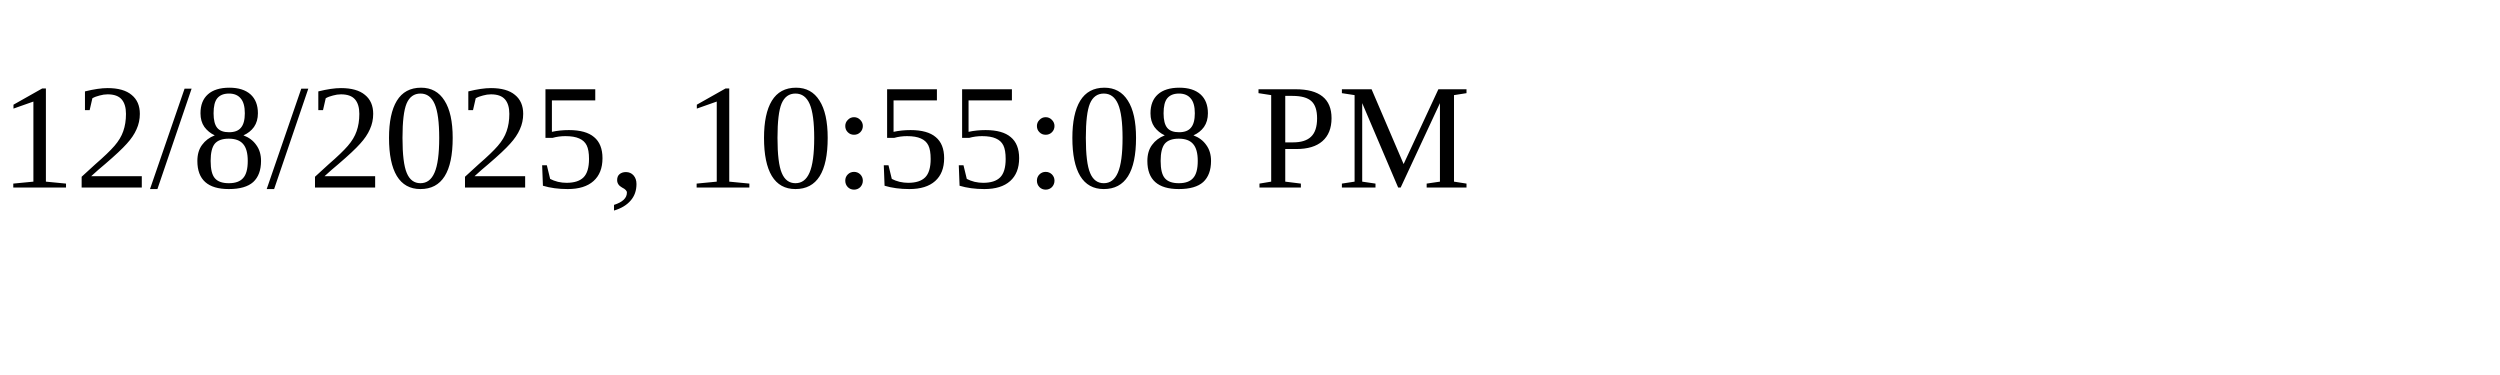
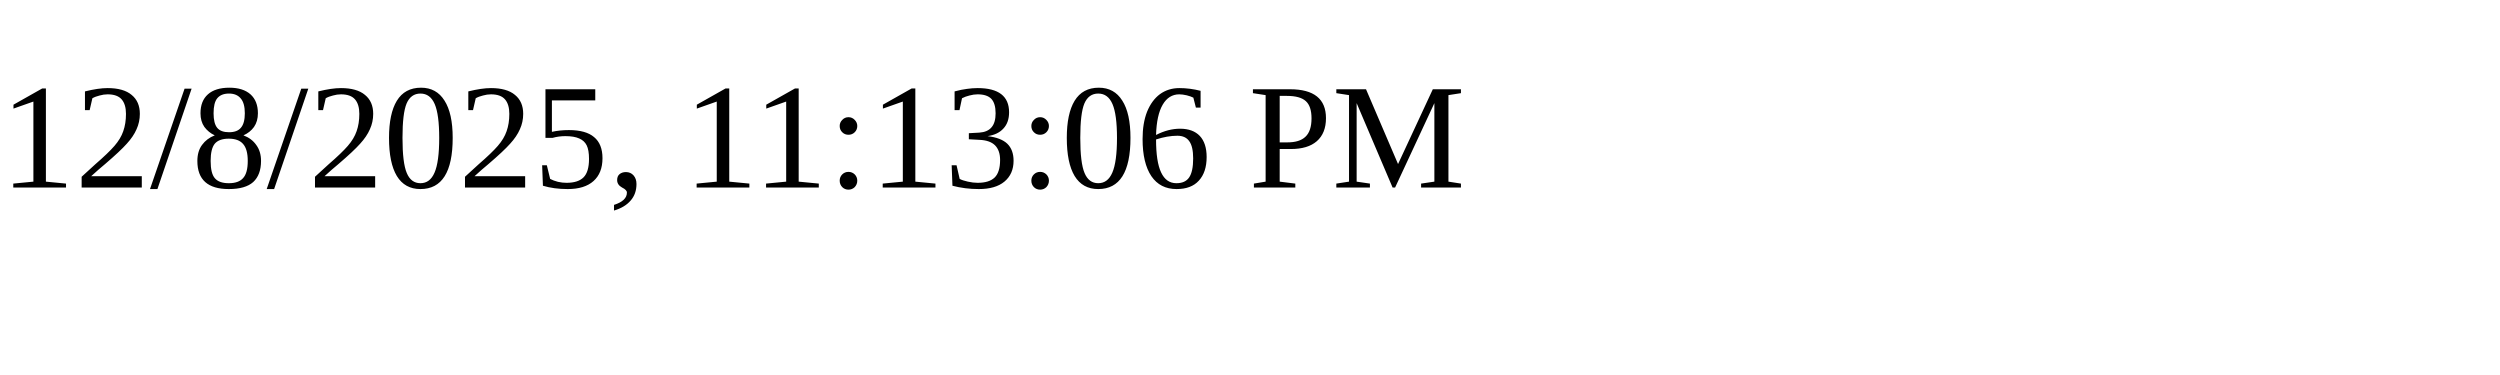
<svg xmlns="http://www.w3.org/2000/svg" height="30" width="200">
-   <text x="0" y="15">12/8/2025, 10:55:08 PM</text>
+   <text x="0" y="15">12/8/2025, 11:13:06 PM</text>
</svg>
